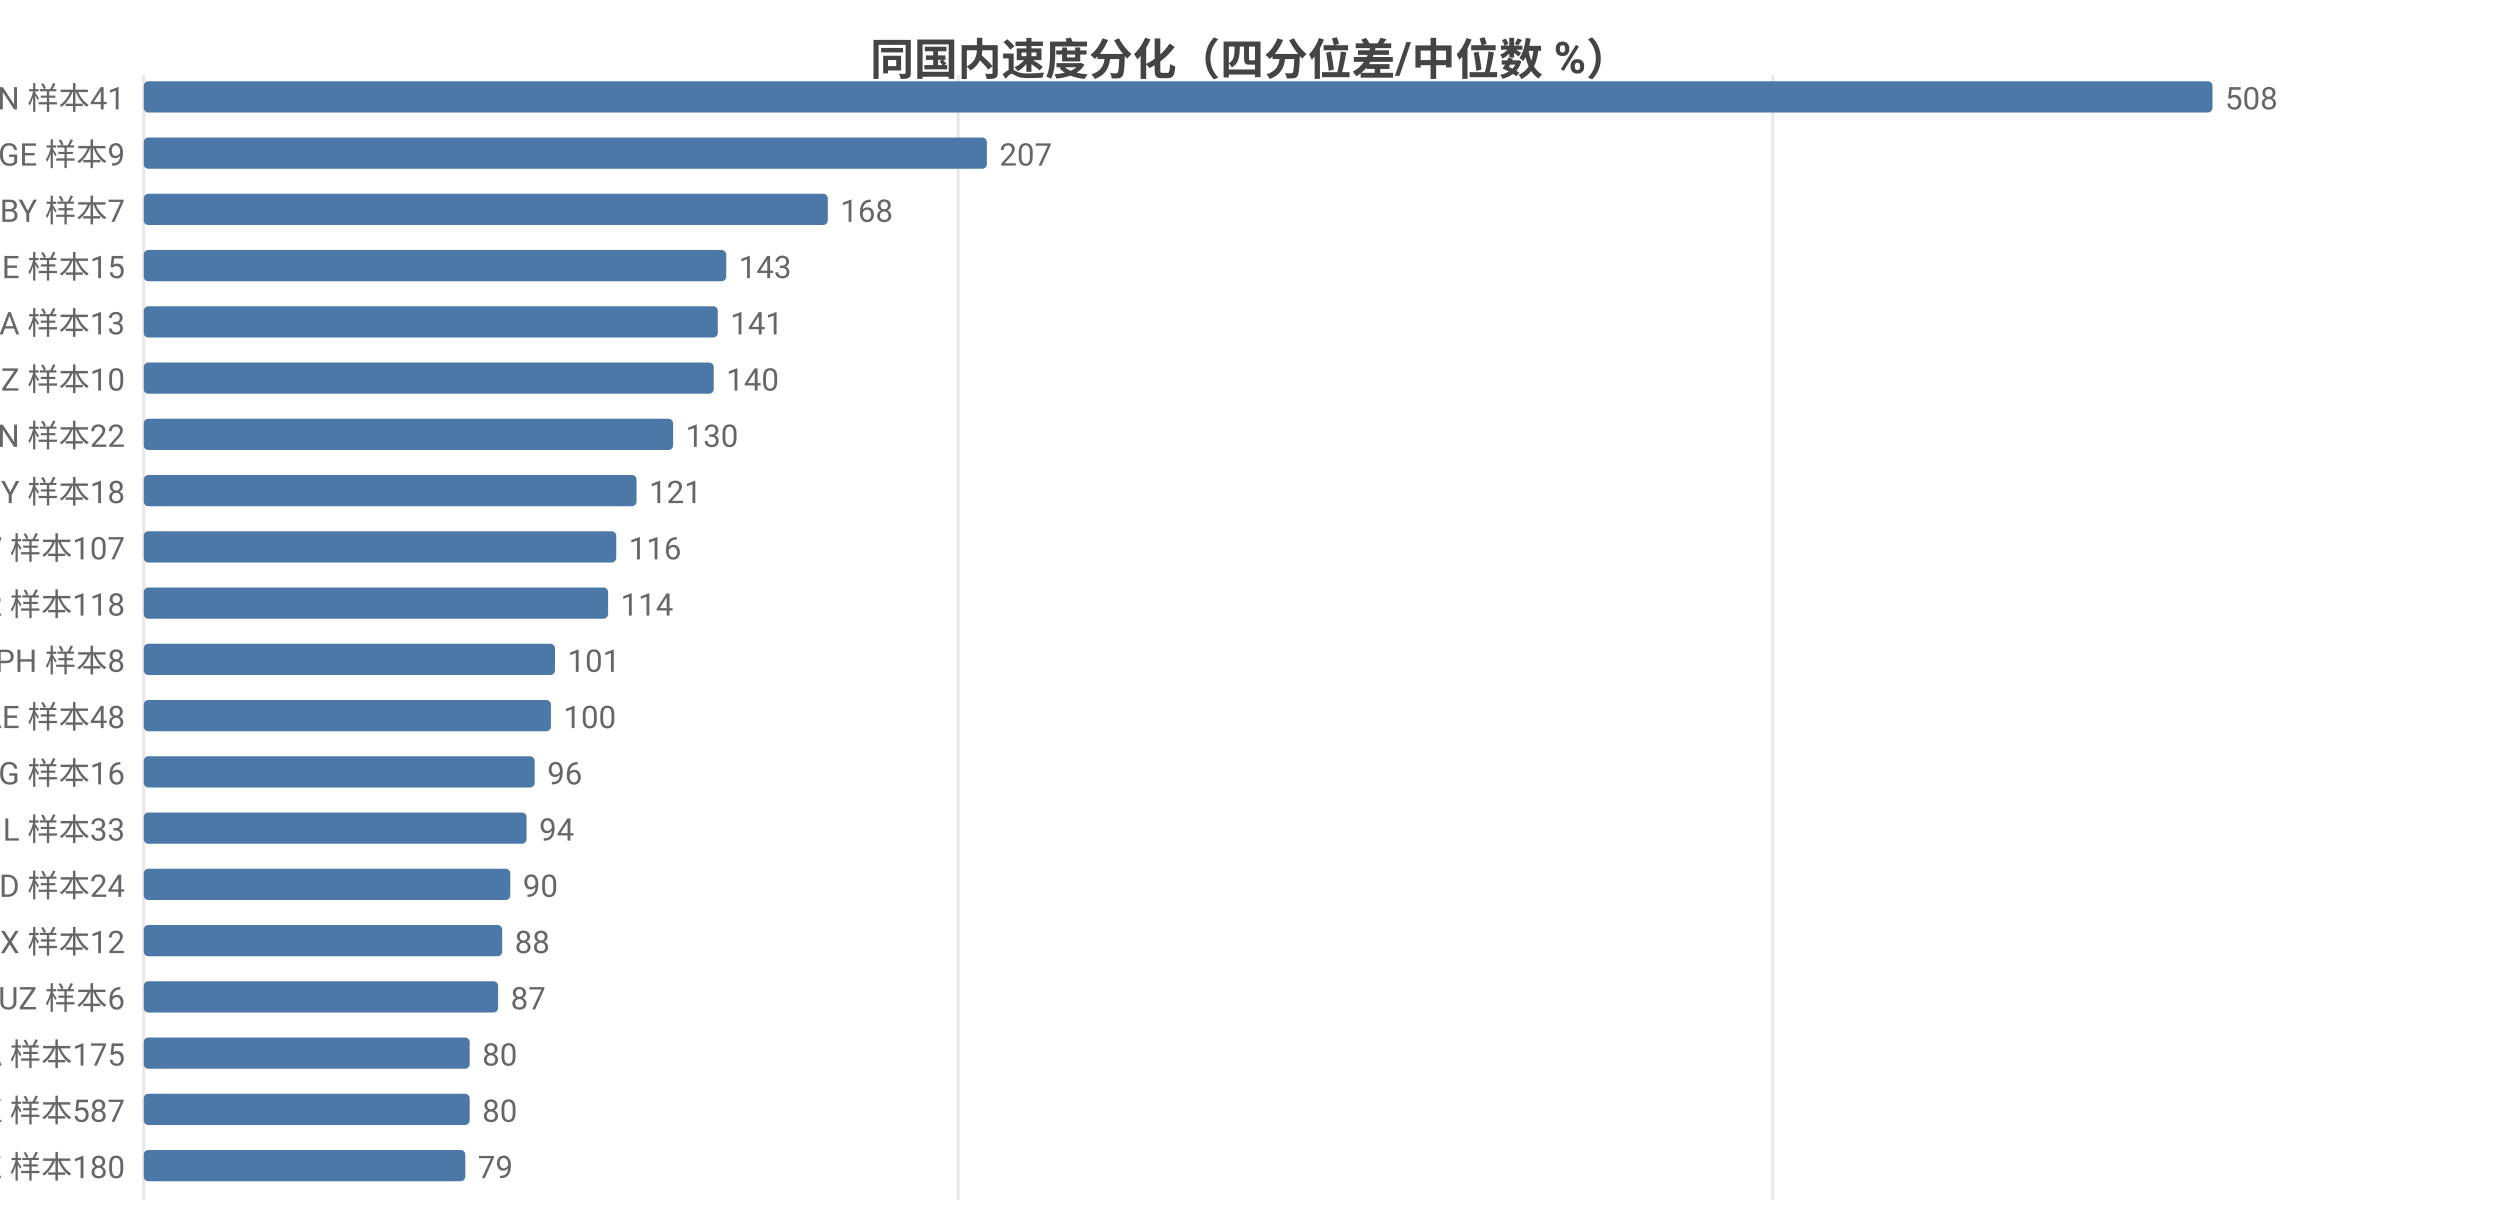
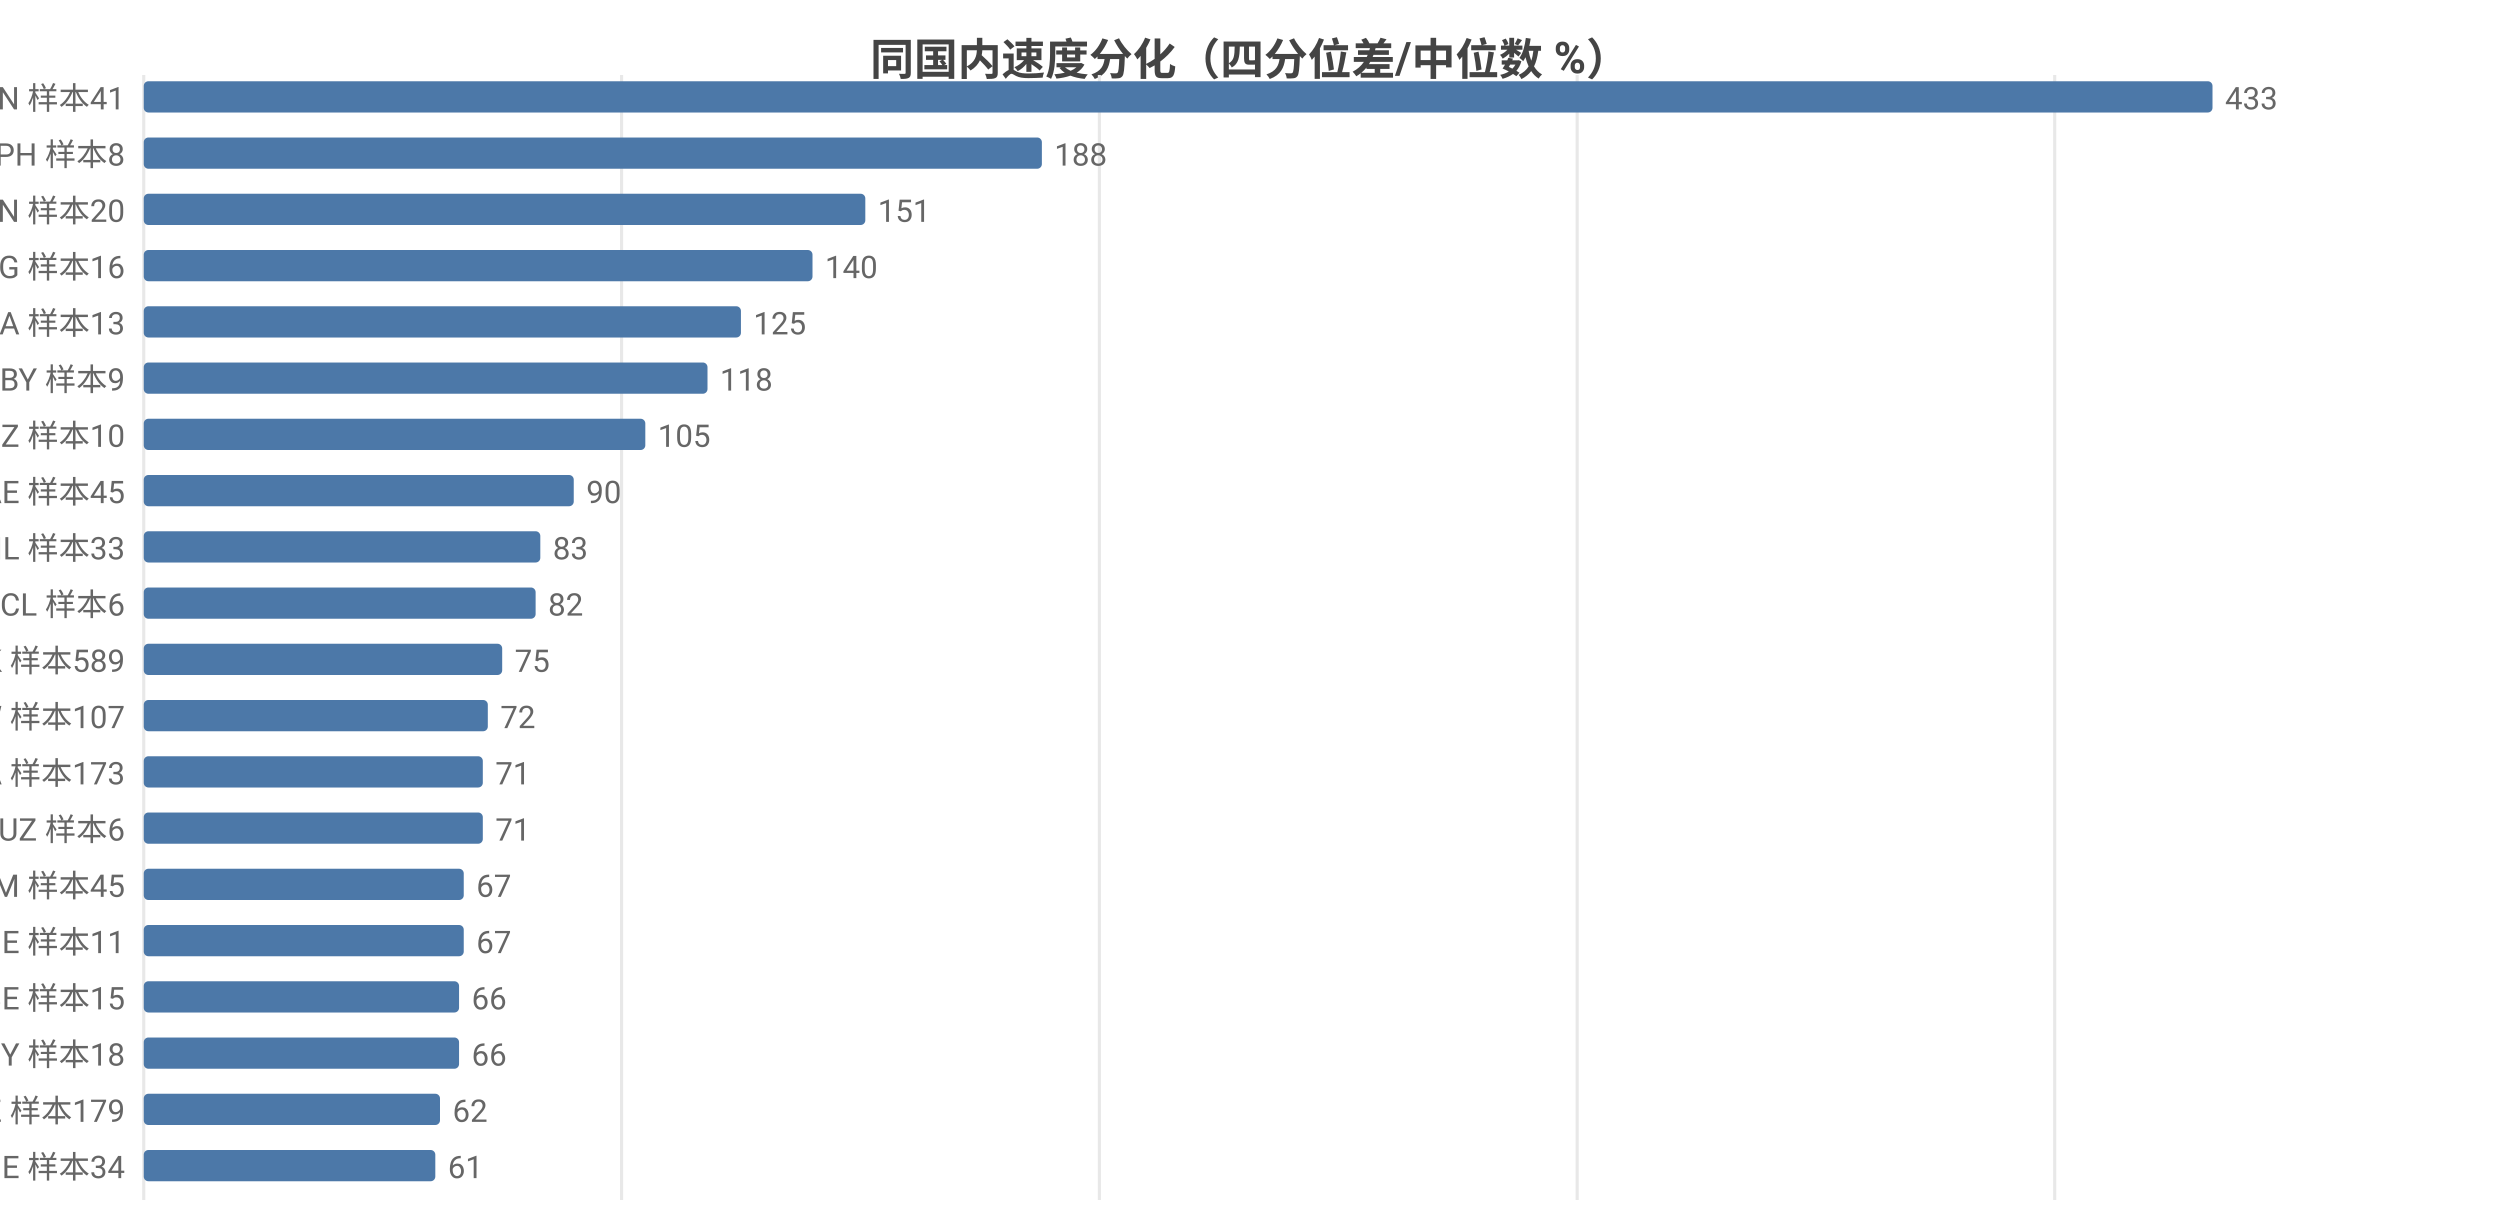
<svg xmlns="http://www.w3.org/2000/svg" width="800" height="392" viewBox="0 0 800 392">
  <rect width="800" height="392" fill="#ffffff" />
  <style>text{font-family:system-ui,-apple-system,'Segoe UI',Roboto,'PingFang SC','Microsoft YaHei','Noto Sans CJK SC',sans-serif}.g{stroke:#e8e8e8;stroke-width:1}.a{stroke:#999;stroke-width:1}.t{font-size:10px;fill:#666}.m{font-size:10px;text-anchor:middle;fill:#666}.e{font-size:10px;text-anchor:end;fill:#666}.l{font-size:11px;fill:#333}.tt{font-size:14px;font-weight:600;text-anchor:middle;fill:#444}.em{font-size:13px;text-anchor:middle;fill:#999}</style>
  <text class="tt" x="400.0" y="24">同国内速度分化（四分位差/中位数 %）</text>
  <line class="g" x1="46" y1="24" x2="46" y2="384" />
-   <line class="g" x1="306.6" y1="24" x2="306.6" y2="384" />
-   <line class="g" x1="567.3" y1="24" x2="567.3" y2="384" />
+   <line class="g" x1="198.9" y1="24" x2="198.9" y2="384" />
+   <line class="g" x1="351.8" y1="24" x2="351.8" y2="384" />
+   <line class="g" x1="504.7" y1="24" x2="504.7" y2="384" />
+   <line class="g" x1="657.5" y1="24" x2="657.5" y2="384" />
  <text class="e" x="40" y="35">VN 样本41</text>
  <rect x="46" y="26" width="662" height="10" fill="#4c78a8" rx="1.5" />
-   <text class="t" x="712" y="35">508</text>
-   <text class="e" x="40" y="53">GE 样本9</text>
-   <rect x="46" y="44" width="269.8" height="10" fill="#4c78a8" rx="1.5" />
-   <text class="t" x="319.8" y="53">207</text>
-   <text class="e" x="40" y="71">BY 样本7</text>
-   <rect x="46" y="62" width="218.9" height="10" fill="#4c78a8" rx="1.5" />
-   <text class="t" x="268.9" y="71">168</text>
-   <text class="e" x="40" y="89">BE 样本15</text>
-   <rect x="46" y="80" width="186.4" height="10" fill="#4c78a8" rx="1.5" />
-   <text class="t" x="236.4" y="89">143</text>
+   <text class="t" x="712" y="35">433</text>
+   <text class="e" x="40" y="53">PH 样本8</text>
+   <rect x="46" y="44" width="287.4" height="10" fill="#4c78a8" rx="1.5" />
+   <text class="t" x="337.4" y="53">188</text>
+   <text class="e" x="40" y="71">CN 样本20</text>
+   <rect x="46" y="62" width="230.9" height="10" fill="#4c78a8" rx="1.5" />
+   <text class="t" x="280.9" y="71">151</text>
+   <text class="e" x="40" y="89">KG 样本16</text>
+   <rect x="46" y="80" width="214.0" height="10" fill="#4c78a8" rx="1.5" />
+   <text class="t" x="264.0" y="89">140</text>
  <text class="e" x="40" y="107">SA 样本13</text>
-   <rect x="46" y="98" width="183.7" height="10" fill="#4c78a8" rx="1.5" />
-   <text class="t" x="233.7" y="107">141</text>
-   <text class="e" x="40" y="125">NZ 样本10</text>
-   <rect x="46" y="116" width="182.4" height="10" fill="#4c78a8" rx="1.5" />
-   <text class="t" x="232.4" y="125">140</text>
-   <text class="e" x="40" y="143">CN 样本22</text>
-   <rect x="46" y="134" width="169.4" height="10" fill="#4c78a8" rx="1.5" />
-   <text class="t" x="219.4" y="143">130</text>
-   <text class="e" x="40" y="161">CY 样本18</text>
-   <rect x="46" y="152" width="157.7" height="10" fill="#4c78a8" rx="1.5" />
-   <text class="t" x="207.7" y="161">121</text>
-   <text class="e" x="40" y="179">TW 样本107</text>
-   <rect x="46" y="170" width="151.2" height="10" fill="#4c78a8" rx="1.5" />
-   <text class="t" x="201.2" y="179">116</text>
-   <text class="e" x="40" y="197">TR 样本118</text>
-   <rect x="46" y="188" width="148.6" height="10" fill="#4c78a8" rx="1.5" />
-   <text class="t" x="198.6" y="197">114</text>
-   <text class="e" x="40" y="215">PH 样本8</text>
-   <rect x="46" y="206" width="131.6" height="10" fill="#4c78a8" rx="1.5" />
-   <text class="t" x="181.6" y="215">101</text>
-   <text class="e" x="40" y="233">AE 样本48</text>
-   <rect x="46" y="224" width="130.3" height="10" fill="#4c78a8" rx="1.5" />
-   <text class="t" x="180.3" y="233">100</text>
-   <text class="e" x="40" y="251">KG 样本16</text>
-   <rect x="46" y="242" width="125.1" height="10" fill="#4c78a8" rx="1.5" />
-   <text class="t" x="175.1" y="251">96</text>
-   <text class="e" x="40" y="269">IL 样本33</text>
-   <rect x="46" y="260" width="122.5" height="10" fill="#4c78a8" rx="1.5" />
-   <text class="t" x="172.5" y="269">94</text>
-   <text class="e" x="40" y="287">BD 样本24</text>
-   <rect x="46" y="278" width="117.3" height="10" fill="#4c78a8" rx="1.5" />
-   <text class="t" x="167.3" y="287">90</text>
-   <text class="e" x="40" y="305">MX 样本12</text>
-   <rect x="46" y="296" width="114.7" height="10" fill="#4c78a8" rx="1.5" />
-   <text class="t" x="164.7" y="305">88</text>
-   <text class="e" x="40" y="323">UZ 样本6</text>
-   <rect x="46" y="314" width="113.4" height="10" fill="#4c78a8" rx="1.5" />
-   <text class="t" x="163.4" y="323">87</text>
-   <text class="e" x="40" y="341">CA 样本175</text>
-   <rect x="46" y="332" width="104.3" height="10" fill="#4c78a8" rx="1.5" />
-   <text class="t" x="154.3" y="341">80</text>
-   <text class="e" x="40" y="359">HK 样本587</text>
-   <rect x="46" y="350" width="104.3" height="10" fill="#4c78a8" rx="1.5" />
-   <text class="t" x="154.3" y="359">80</text>
-   <text class="e" x="40" y="377">KZ 样本180</text>
-   <rect x="46" y="368" width="102.9" height="10" fill="#4c78a8" rx="1.5" />
-   <text class="t" x="152.9" y="377">79</text>
+   <rect x="46" y="98" width="191.1" height="10" fill="#4c78a8" rx="1.5" />
+   <text class="t" x="241.1" y="107">125</text>
+   <text class="e" x="40" y="125">BY 样本9</text>
+   <rect x="46" y="116" width="180.4" height="10" fill="#4c78a8" rx="1.5" />
+   <text class="t" x="230.4" y="125">118</text>
+   <text class="e" x="40" y="143">NZ 样本10</text>
+   <rect x="46" y="134" width="160.5" height="10" fill="#4c78a8" rx="1.5" />
+   <text class="t" x="210.5" y="143">105</text>
+   <text class="e" x="40" y="161">AE 样本45</text>
+   <rect x="46" y="152" width="137.6" height="10" fill="#4c78a8" rx="1.5" />
+   <text class="t" x="187.6" y="161">90</text>
+   <text class="e" x="40" y="179">IL 样本33</text>
+   <rect x="46" y="170" width="126.9" height="10" fill="#4c78a8" rx="1.5" />
+   <text class="t" x="176.9" y="179">83</text>
+   <text class="e" x="40" y="197">CL 样本6</text>
+   <rect x="46" y="188" width="125.4" height="10" fill="#4c78a8" rx="1.5" />
+   <text class="t" x="175.4" y="197">82</text>
+   <text class="e" x="40" y="215">HK 样本589</text>
+   <rect x="46" y="206" width="114.7" height="10" fill="#4c78a8" rx="1.5" />
+   <text class="t" x="164.7" y="215">75</text>
+   <text class="e" x="40" y="233">TW 样本107</text>
+   <rect x="46" y="224" width="110.1" height="10" fill="#4c78a8" rx="1.5" />
+   <text class="t" x="160.1" y="233">72</text>
+   <text class="e" x="40" y="251">CA 样本173</text>
+   <rect x="46" y="242" width="108.5" height="10" fill="#4c78a8" rx="1.5" />
+   <text class="t" x="158.5" y="251">71</text>
+   <text class="e" x="40" y="269">UZ 样本6</text>
+   <rect x="46" y="260" width="108.5" height="10" fill="#4c78a8" rx="1.5" />
+   <text class="t" x="158.5" y="269">71</text>
+   <text class="e" x="40" y="287">AM 样本45</text>
+   <rect x="46" y="278" width="102.4" height="10" fill="#4c78a8" rx="1.5" />
+   <text class="t" x="152.4" y="287">67</text>
+   <text class="e" x="40" y="305">GE 样本11</text>
+   <rect x="46" y="296" width="102.4" height="10" fill="#4c78a8" rx="1.5" />
+   <text class="t" x="152.4" y="305">67</text>
+   <text class="e" x="40" y="323">BE 样本15</text>
+   <rect x="46" y="314" width="100.9" height="10" fill="#4c78a8" rx="1.5" />
+   <text class="t" x="150.9" y="323">66</text>
+   <text class="e" x="40" y="341">CY 样本18</text>
+   <rect x="46" y="332" width="100.9" height="10" fill="#4c78a8" rx="1.5" />
+   <text class="t" x="150.9" y="341">66</text>
+   <text class="e" x="40" y="359">KZ 样本179</text>
+   <rect x="46" y="350" width="94.8" height="10" fill="#4c78a8" rx="1.5" />
+   <text class="t" x="144.8" y="359">62</text>
+   <text class="e" x="40" y="377">IE 样本34</text>
+   <rect x="46" y="368" width="93.3" height="10" fill="#4c78a8" rx="1.5" />
+   <text class="t" x="143.3" y="377">61</text>
</svg>
